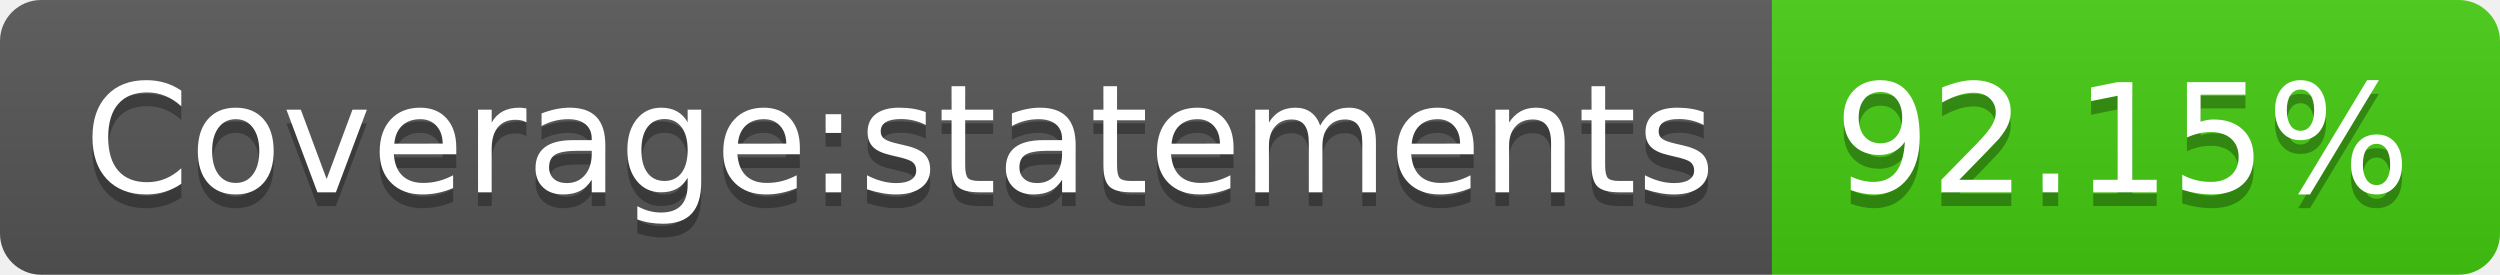
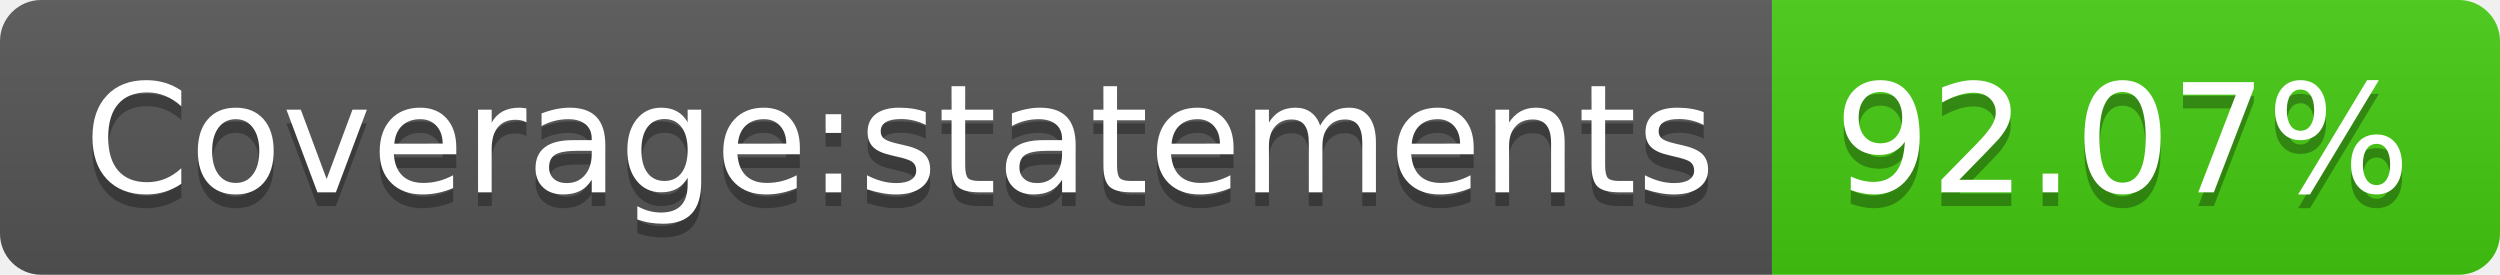
- <svg xmlns="http://www.w3.org/2000/svg" width="182" height="20" role="img" aria-label="Coverage:statements: 92.15%">
+ <svg xmlns="http://www.w3.org/2000/svg" width="182" height="20" role="img" aria-label="Coverage:statements: 92.07%">
  <linearGradient id="s" x2="0" y2="100%">
    <stop offset="0" stop-color="#bbb" stop-opacity=".1" />
    <stop offset="1" stop-opacity=".1" />
  </linearGradient>
  <clipPath id="r">
    <rect width="182" height="20" rx="3" fill="#fff" />
  </clipPath>
  <g clip-path="url(#r)">
    <rect width="129" height="20" fill="#555" />
    <rect x="129" width="53" height="20" fill="#4c1" />
    <rect width="182" height="20" fill="url(#s)" />
  </g>
  <g fill="#fff" text-anchor="middle" font-family="Verdana,Geneva,DejaVu Sans,sans-serif" text-rendering="geometricPrecision" font-size="110">
    <text aria-hidden="true" x="655" y="150" fill="#010101" fill-opacity=".3" transform="scale(.1)" textLength="1190">Coverage:statements</text>
    <text x="655" y="140" transform="scale(.1)" fill="#fff" textLength="1190">Coverage:statements</text>
-     <text aria-hidden="true" x="1545" y="150" fill="#010101" fill-opacity=".3" transform="scale(.1)" textLength="430">92.15%</text>
-     <text x="1545" y="140" transform="scale(.1)" fill="#fff" textLength="430">92.15%</text>
+     <text aria-hidden="true" x="1545" y="150" fill="#010101" fill-opacity=".3" transform="scale(.1)" textLength="430">92.07%</text>
+     <text x="1545" y="140" transform="scale(.1)" fill="#fff" textLength="430">92.07%</text>
  </g>
</svg>
